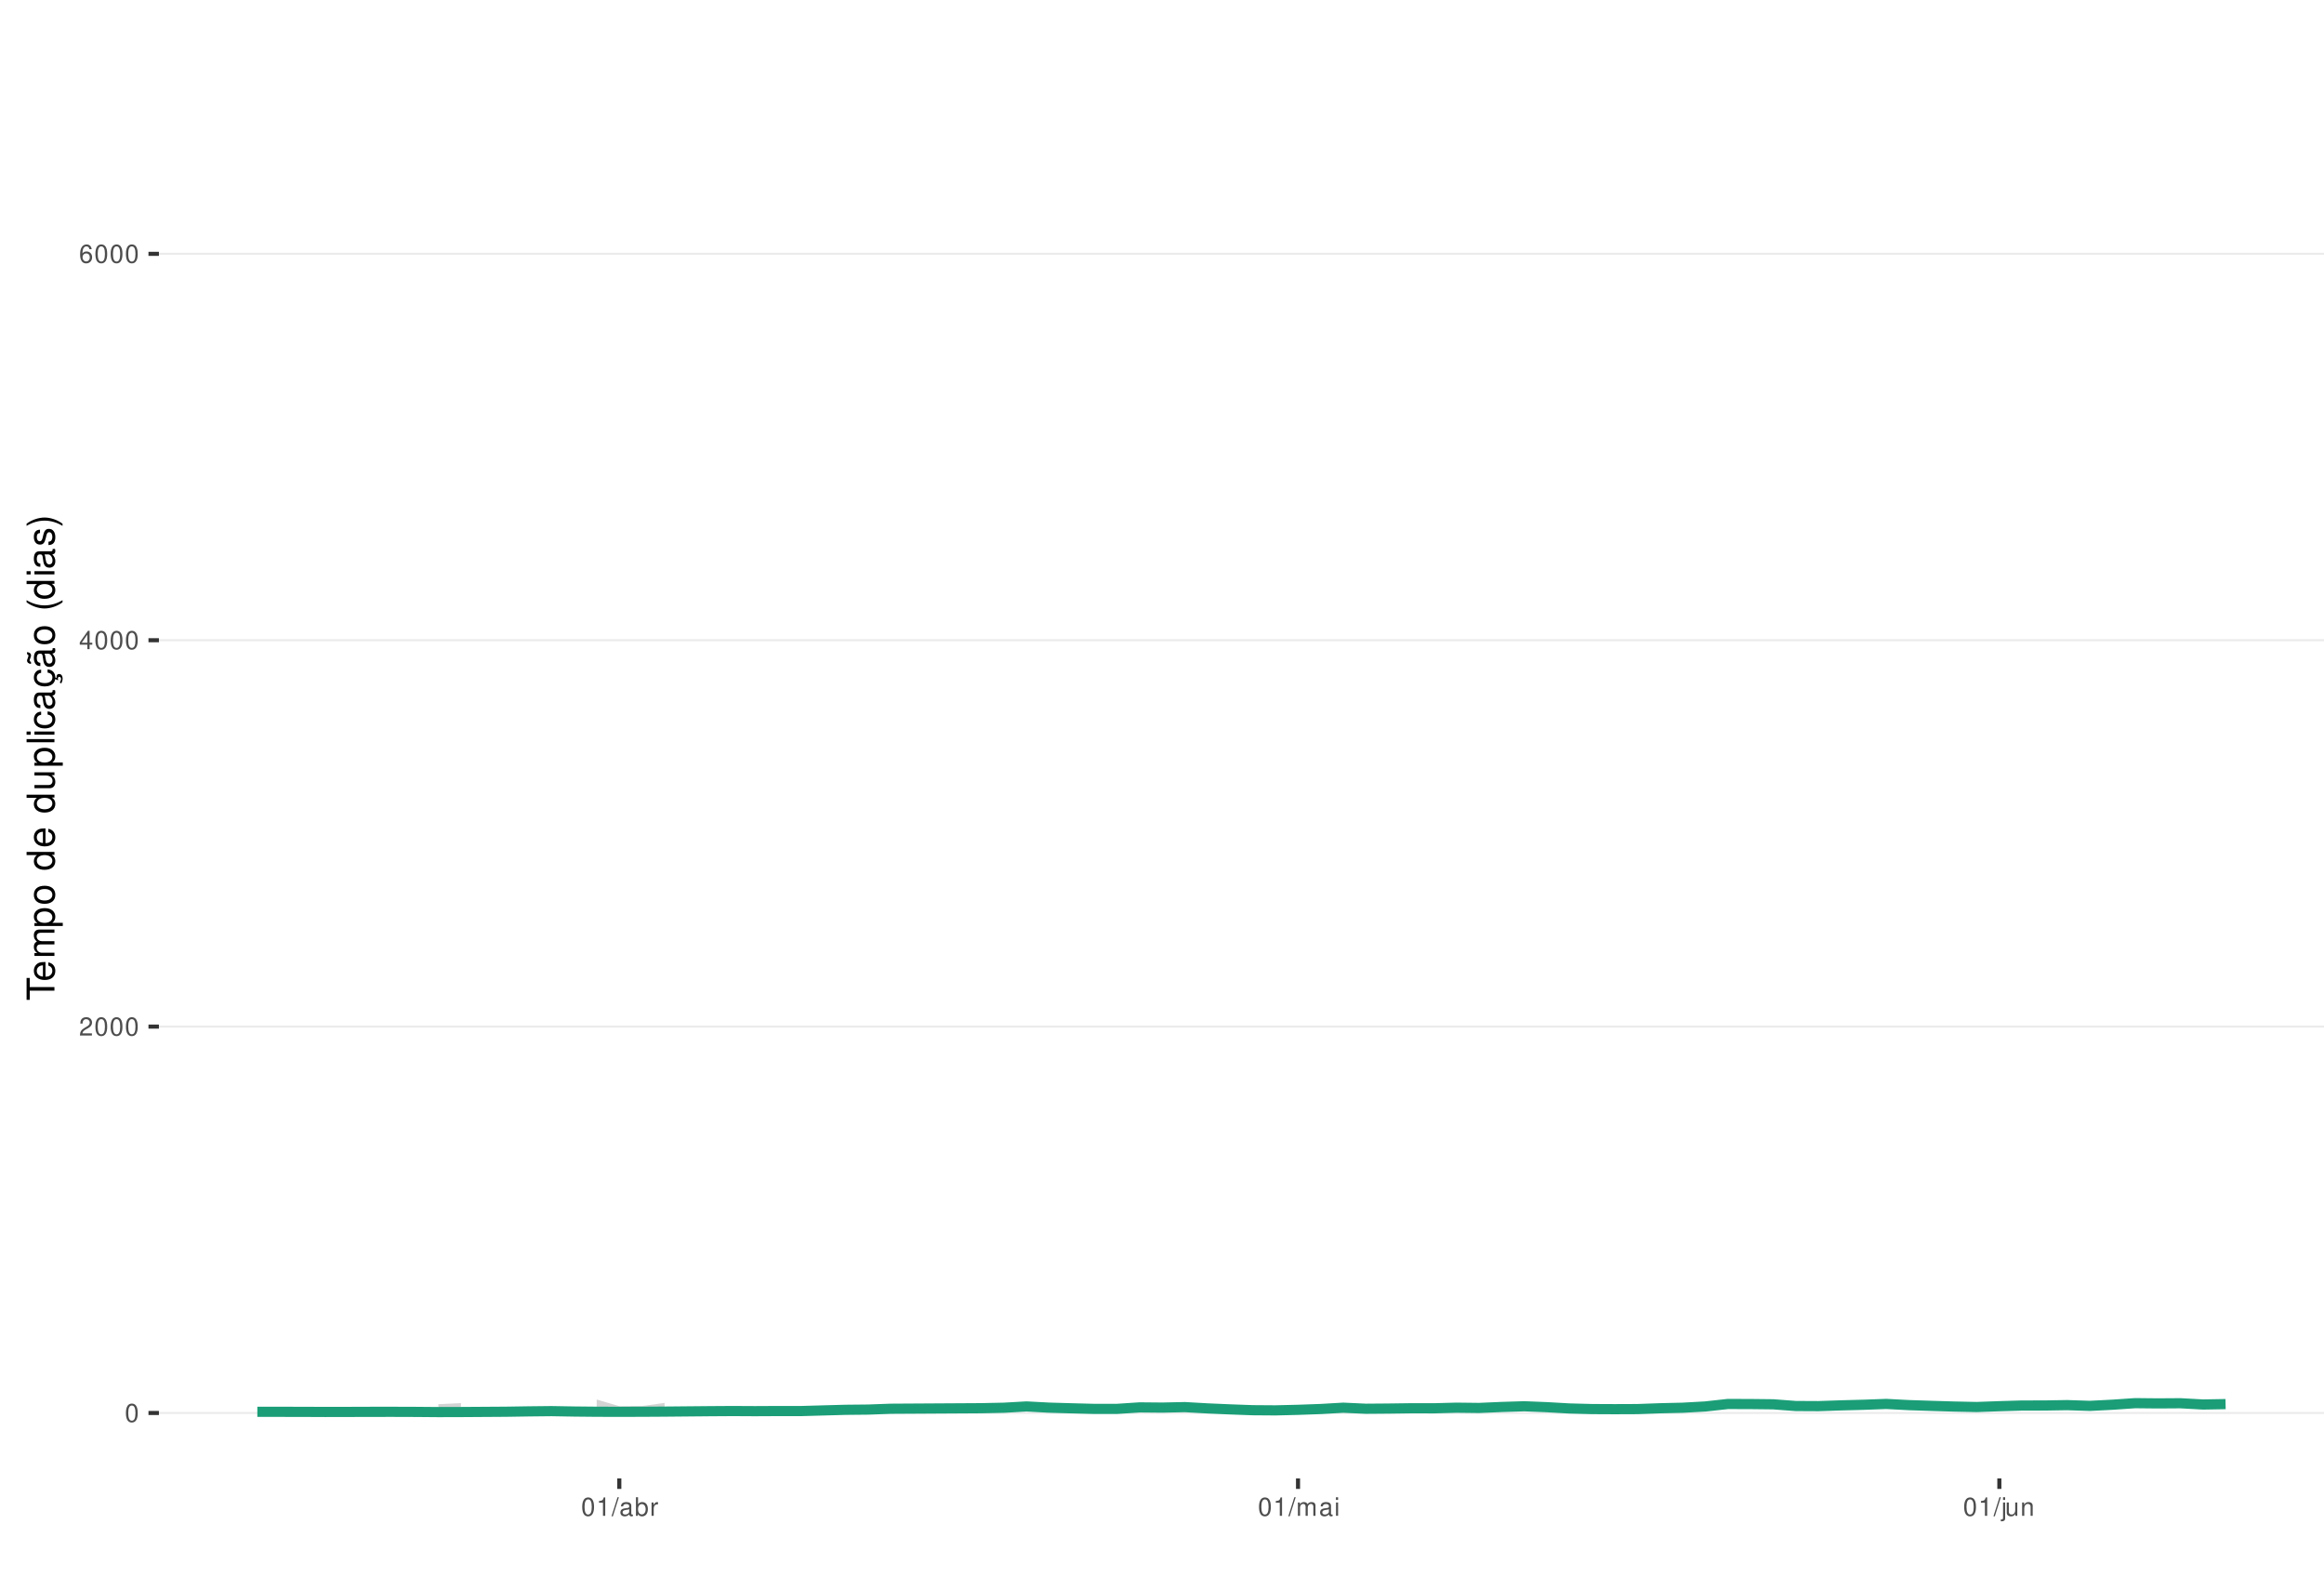
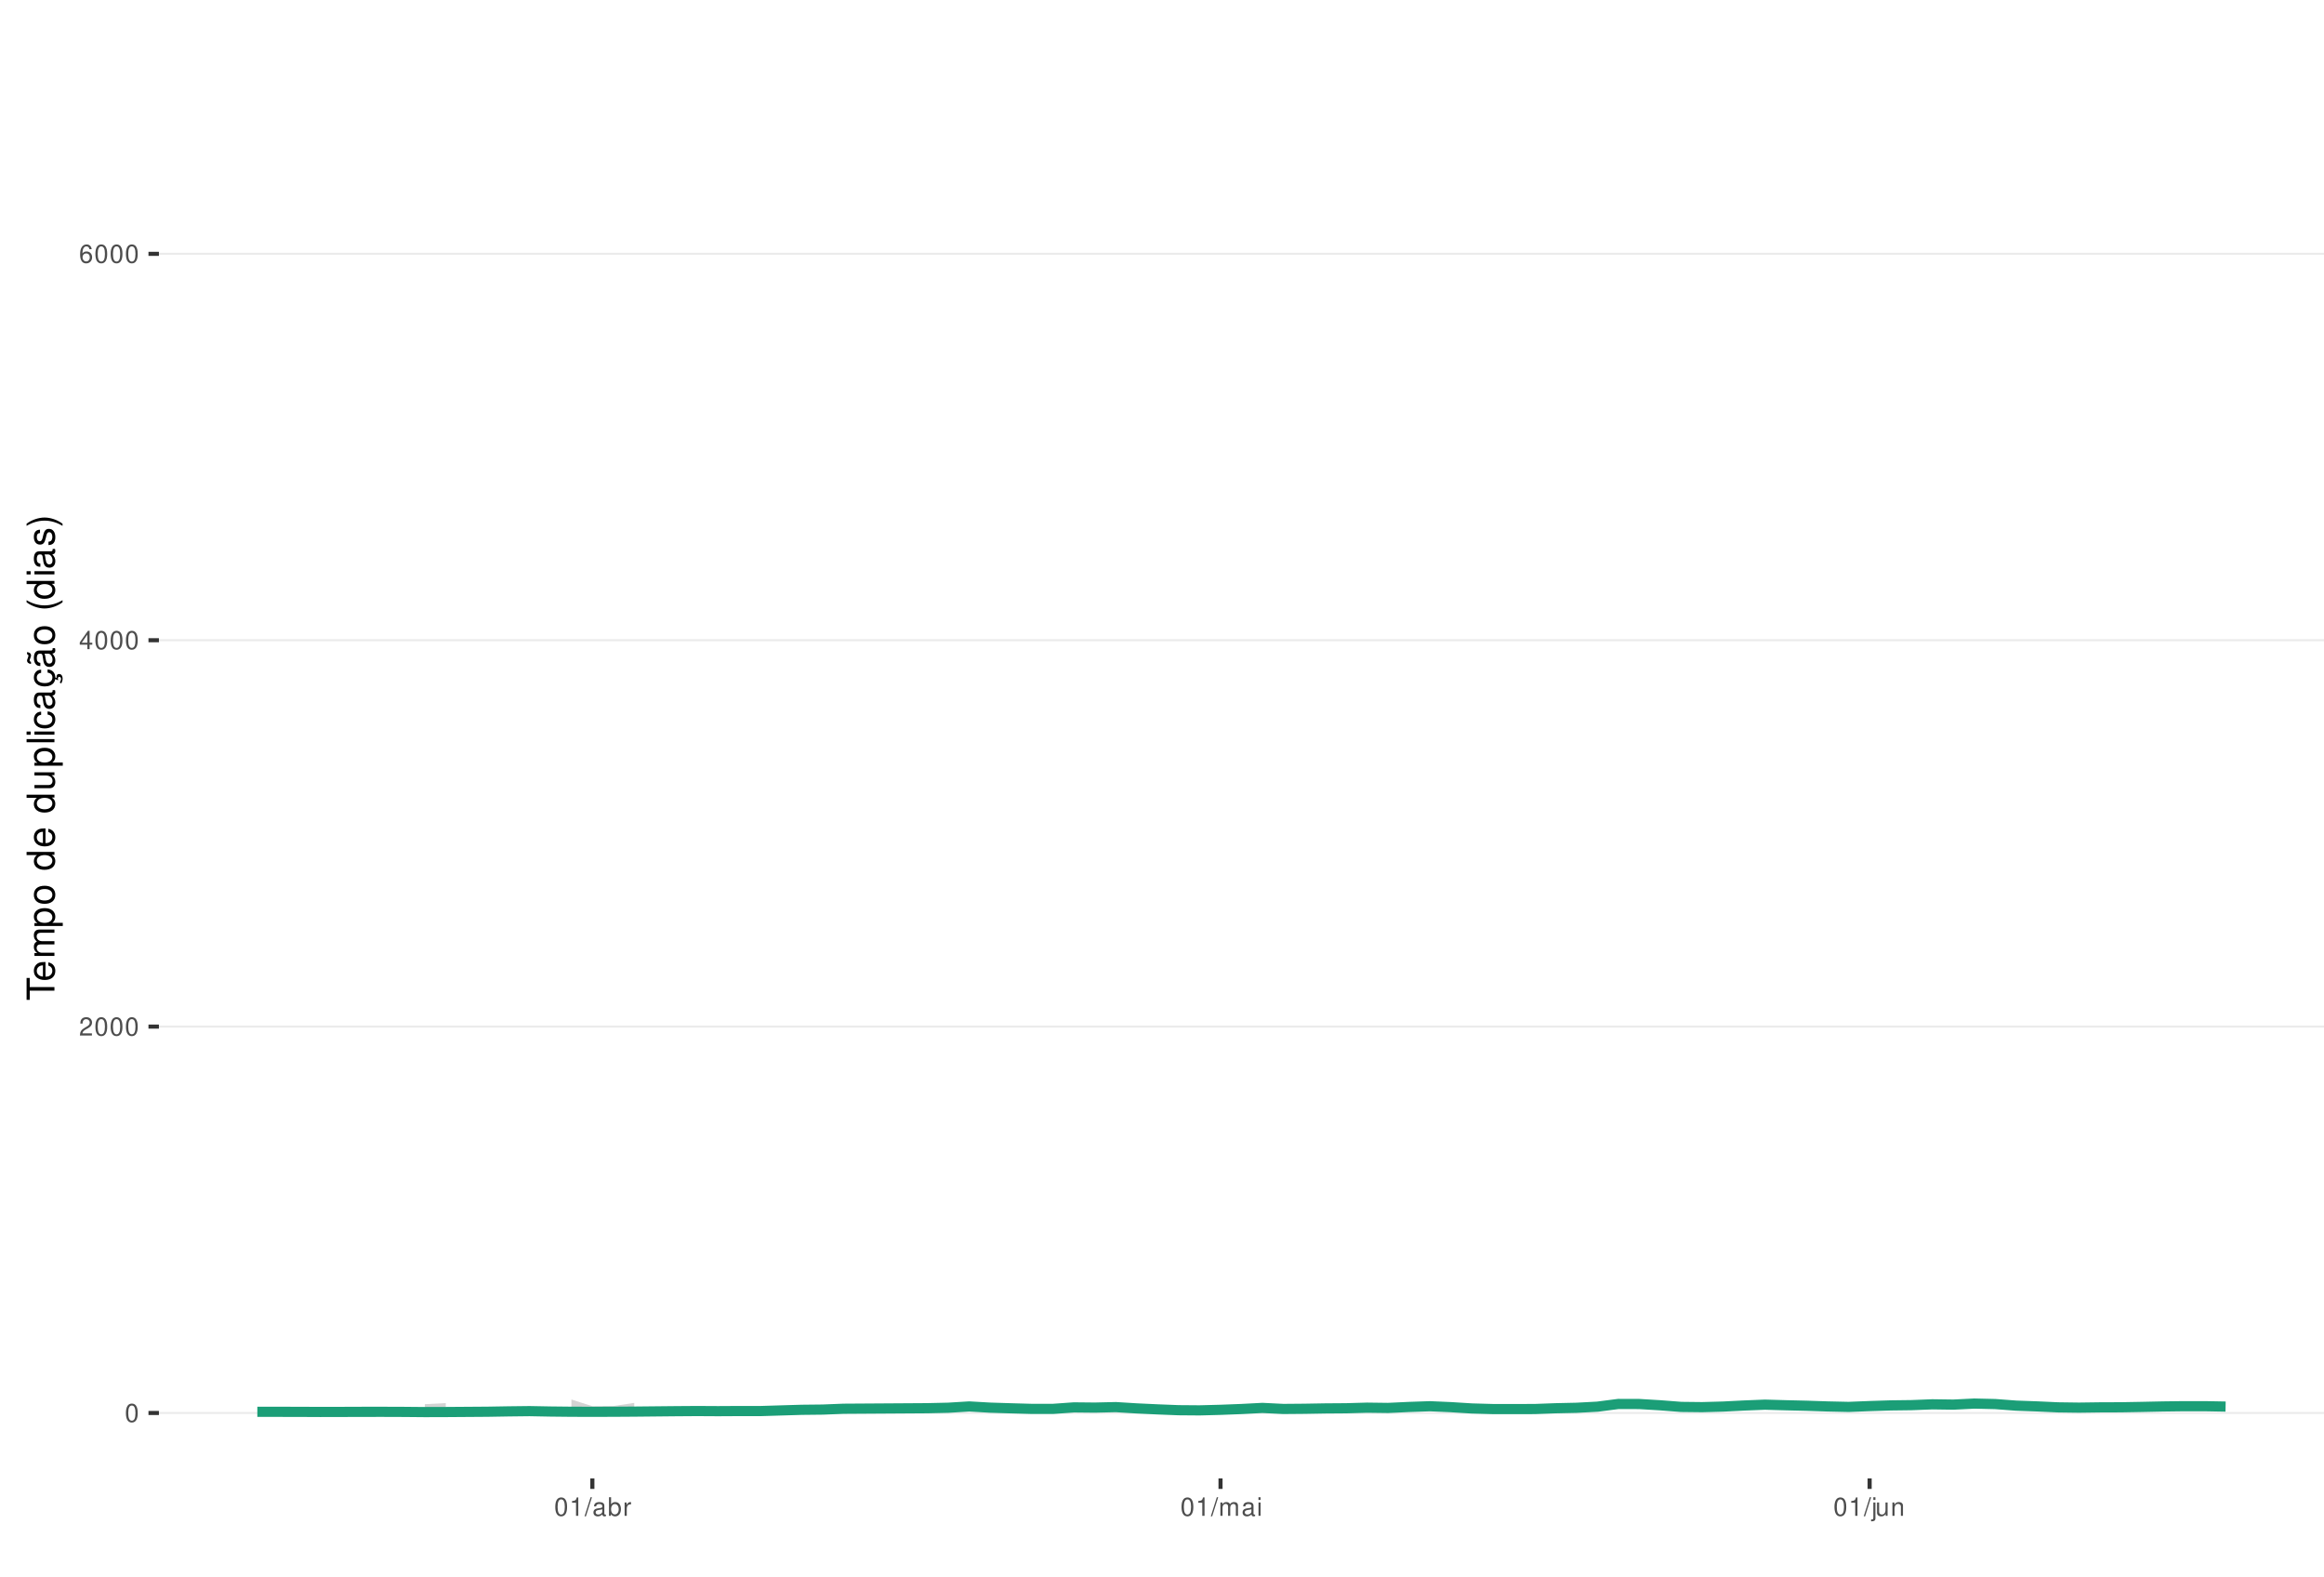
<svg xmlns="http://www.w3.org/2000/svg" xmlns:xlink="http://www.w3.org/1999/xlink" width="609pt" height="413pt" viewBox="0 0 609 413" version="1.1">
  <defs>
    <g>
      <symbol overflow="visible" id="glyph0-0">
        <path style="stroke:none;" d="" />
      </symbol>
      <symbol overflow="visible" id="glyph0-1">
        <path style="stroke:none;" d="M 1.828 -4.812 C 1.391 -4.812 0.984 -4.609 0.75 -4.281 C 0.438 -3.859 0.281 -3.219 0.281 -2.328 C 0.281 -0.703 0.812 0.156 1.828 0.156 C 2.828 0.156 3.375 -0.703 3.375 -2.297 C 3.375 -3.219 3.234 -3.844 2.922 -4.281 C 2.672 -4.625 2.281 -4.812 1.828 -4.812 Z M 1.828 -4.297 C 2.469 -4.297 2.781 -3.641 2.781 -2.344 C 2.781 -0.969 2.469 -0.328 1.812 -0.328 C 1.203 -0.328 0.891 -1 0.891 -2.328 C 0.891 -3.641 1.203 -4.297 1.828 -4.297 Z M 1.828 -4.297 " />
      </symbol>
      <symbol overflow="visible" id="glyph0-2">
        <path style="stroke:none;" d="M 3.375 -0.578 L 0.891 -0.578 C 0.938 -0.984 1.156 -1.234 1.734 -1.578 L 2.406 -1.953 C 3.062 -2.328 3.406 -2.812 3.406 -3.406 C 3.406 -3.812 3.234 -4.188 2.969 -4.438 C 2.688 -4.688 2.344 -4.812 1.891 -4.812 C 1.297 -4.812 0.844 -4.594 0.578 -4.188 C 0.422 -3.938 0.344 -3.641 0.328 -3.141 L 0.922 -3.141 C 0.938 -3.469 0.984 -3.672 1.062 -3.828 C 1.219 -4.125 1.516 -4.297 1.875 -4.297 C 2.406 -4.297 2.797 -3.906 2.797 -3.391 C 2.797 -3.016 2.578 -2.672 2.156 -2.438 L 1.547 -2.078 C 0.562 -1.516 0.281 -1.062 0.219 0 L 3.375 0 Z M 3.375 -0.578 " />
      </symbol>
      <symbol overflow="visible" id="glyph0-3">
        <path style="stroke:none;" d="M 2.172 -1.172 L 2.172 0 L 2.766 0 L 2.766 -1.172 L 3.469 -1.172 L 3.469 -1.688 L 2.766 -1.688 L 2.766 -4.812 L 2.328 -4.812 L 0.188 -1.781 L 0.188 -1.172 Z M 2.172 -1.688 L 0.703 -1.688 L 2.172 -3.812 Z M 2.172 -1.688 " />
      </symbol>
      <symbol overflow="visible" id="glyph0-4">
        <path style="stroke:none;" d="M 3.312 -3.562 C 3.203 -4.344 2.703 -4.812 1.984 -4.812 C 1.453 -4.812 0.984 -4.562 0.719 -4.125 C 0.406 -3.656 0.281 -3.062 0.281 -2.203 C 0.281 -1.391 0.406 -0.875 0.688 -0.453 C 0.938 -0.047 1.344 0.156 1.875 0.156 C 2.766 0.156 3.422 -0.516 3.422 -1.453 C 3.422 -2.344 2.812 -2.969 1.969 -2.969 C 1.5 -2.969 1.141 -2.797 0.891 -2.438 C 0.891 -3.641 1.266 -4.297 1.938 -4.297 C 2.344 -4.297 2.641 -4.031 2.734 -3.562 Z M 1.891 -2.453 C 2.469 -2.453 2.812 -2.047 2.812 -1.406 C 2.812 -0.812 2.422 -0.359 1.875 -0.359 C 1.328 -0.359 0.922 -0.828 0.922 -1.438 C 0.922 -2.031 1.312 -2.453 1.891 -2.453 Z M 1.891 -2.453 " />
      </symbol>
      <symbol overflow="visible" id="glyph0-5">
        <path style="stroke:none;" d="M 1.719 -3.422 L 1.719 0 L 2.312 0 L 2.312 -4.812 L 1.922 -4.812 C 1.719 -4.078 1.578 -3.969 0.672 -3.859 L 0.672 -3.422 Z M 1.719 -3.422 " />
      </symbol>
      <symbol overflow="visible" id="glyph0-6">
        <path style="stroke:none;" d="M 1.531 -4.859 L -0.047 0.141 L 0.312 0.141 L 1.891 -4.859 Z M 1.531 -4.859 " />
      </symbol>
      <symbol overflow="visible" id="glyph0-7">
        <path style="stroke:none;" d="M 3.562 -0.328 C 3.5 -0.312 3.469 -0.312 3.438 -0.312 C 3.25 -0.312 3.141 -0.406 3.141 -0.578 L 3.141 -2.641 C 3.141 -3.25 2.688 -3.594 1.828 -3.594 C 1.312 -3.594 0.906 -3.438 0.672 -3.188 C 0.516 -3 0.453 -2.797 0.438 -2.453 L 0.984 -2.453 C 1.031 -2.875 1.297 -3.078 1.812 -3.078 C 2.312 -3.078 2.594 -2.891 2.594 -2.562 L 2.594 -2.406 C 2.578 -2.172 2.469 -2.078 2.016 -2.031 C 1.219 -1.922 1.109 -1.891 0.891 -1.812 C 0.484 -1.641 0.281 -1.328 0.281 -0.875 C 0.281 -0.25 0.719 0.156 1.422 0.156 C 1.859 0.156 2.219 0 2.609 -0.359 C 2.656 0 2.828 0.156 3.188 0.156 C 3.297 0.156 3.375 0.141 3.562 0.094 Z M 2.594 -1.094 C 2.594 -0.906 2.531 -0.797 2.375 -0.641 C 2.141 -0.438 1.875 -0.328 1.547 -0.328 C 1.109 -0.328 0.859 -0.547 0.859 -0.891 C 0.859 -1.266 1.094 -1.438 1.703 -1.531 C 2.297 -1.609 2.406 -1.641 2.594 -1.719 Z M 2.594 -1.094 " />
      </symbol>
      <symbol overflow="visible" id="glyph0-8">
        <path style="stroke:none;" d="M 0.359 -4.859 L 0.359 0 L 0.859 0 L 0.859 -0.453 C 1.125 -0.047 1.484 0.156 1.969 0.156 C 2.875 0.156 3.484 -0.594 3.484 -1.75 C 3.484 -2.891 2.922 -3.594 1.984 -3.594 C 1.516 -3.594 1.172 -3.406 0.906 -3.016 L 0.906 -4.859 Z M 1.891 -3.062 C 2.5 -3.062 2.906 -2.531 2.906 -1.703 C 2.906 -0.906 2.484 -0.359 1.891 -0.359 C 1.297 -0.359 0.906 -0.906 0.906 -1.719 C 0.906 -2.531 1.297 -3.062 1.891 -3.062 Z M 1.891 -3.062 " />
      </symbol>
      <symbol overflow="visible" id="glyph0-9">
        <path style="stroke:none;" d="M 0.453 -3.484 L 0.453 0 L 1.016 0 L 1.016 -1.812 C 1.031 -2.656 1.375 -3.016 2.141 -3 L 2.141 -3.562 C 2.047 -3.578 1.984 -3.594 1.922 -3.594 C 1.562 -3.594 1.297 -3.375 0.969 -2.859 L 0.969 -3.484 Z M 0.453 -3.484 " />
      </symbol>
      <symbol overflow="visible" id="glyph0-10">
        <path style="stroke:none;" d="M 0.469 -3.484 L 0.469 0 L 1.031 0 L 1.031 -2.188 C 1.031 -2.703 1.391 -3.109 1.844 -3.109 C 2.25 -3.109 2.484 -2.844 2.484 -2.406 L 2.484 0 L 3.047 0 L 3.047 -2.188 C 3.047 -2.703 3.422 -3.109 3.875 -3.109 C 4.266 -3.109 4.516 -2.844 4.516 -2.406 L 4.516 0 L 5.078 0 L 5.078 -2.609 C 5.078 -3.234 4.719 -3.594 4.062 -3.594 C 3.594 -3.594 3.312 -3.453 2.984 -3.062 C 2.781 -3.422 2.5 -3.594 2.047 -3.594 C 1.578 -3.594 1.266 -3.422 0.984 -3 L 0.984 -3.484 Z M 0.469 -3.484 " />
      </symbol>
      <symbol overflow="visible" id="glyph0-11">
        <path style="stroke:none;" d="M 1 -3.484 L 0.453 -3.484 L 0.453 0 L 1 0 Z M 1 -4.859 L 0.438 -4.859 L 0.438 -4.156 L 1 -4.156 Z M 1 -4.859 " />
      </symbol>
      <symbol overflow="visible" id="glyph0-12">
        <path style="stroke:none;" d="M 0.469 -3.484 L 0.469 0.5 C 0.469 0.859 0.359 0.969 0.016 0.969 C -0.031 0.969 -0.047 0.969 -0.125 0.953 L -0.125 1.438 C -0.047 1.438 -0.016 1.453 0.062 1.453 C 0.688 1.453 1.016 1.203 1.016 0.719 L 1.016 -3.484 Z M 1.016 -4.859 L 0.469 -4.859 L 0.469 -4.156 L 1.016 -4.156 Z M 1.016 -4.859 " />
      </symbol>
      <symbol overflow="visible" id="glyph0-13">
        <path style="stroke:none;" d="M 3.203 0 L 3.203 -3.484 L 2.656 -3.484 L 2.656 -1.516 C 2.656 -0.797 2.281 -0.328 1.703 -0.328 C 1.266 -0.328 0.984 -0.594 0.984 -1.016 L 0.984 -3.484 L 0.438 -3.484 L 0.438 -0.797 C 0.438 -0.219 0.859 0.156 1.547 0.156 C 2.062 0.156 2.391 -0.031 2.703 -0.484 L 2.703 0 Z M 3.203 0 " />
      </symbol>
      <symbol overflow="visible" id="glyph0-14">
        <path style="stroke:none;" d="M 0.469 -3.484 L 0.469 0 L 1.031 0 L 1.031 -1.922 C 1.031 -2.641 1.391 -3.109 1.969 -3.109 C 2.406 -3.109 2.688 -2.828 2.688 -2.422 L 2.688 0 L 3.234 0 L 3.234 -2.641 C 3.234 -3.219 2.812 -3.594 2.141 -3.594 C 1.625 -3.594 1.281 -3.391 0.984 -2.906 L 0.984 -3.484 Z M 0.469 -3.484 " />
      </symbol>
      <symbol overflow="visible" id="glyph1-0">
        <path style="stroke:none;" d="" />
      </symbol>
      <symbol overflow="visible" id="glyph1-1">
        <path style="stroke:none;" d="M -6.469 -3.547 L -6.469 -5.938 L -7.297 -5.938 L -7.297 -0.203 L -6.469 -0.203 L -6.469 -2.609 L 0 -2.609 L 0 -3.547 Z M -6.469 -3.547 " />
      </symbol>
      <symbol overflow="visible" id="glyph1-2">
        <path style="stroke:none;" d="M -2.344 -5.125 C -3.141 -5.125 -3.625 -5.062 -4.016 -4.922 C -4.875 -4.578 -5.391 -3.781 -5.391 -2.797 C -5.391 -1.344 -4.281 -0.406 -2.547 -0.406 C -0.812 -0.406 0.234 -1.297 0.234 -2.781 C 0.234 -3.984 -0.453 -4.812 -1.594 -5.016 L -1.594 -4.188 C -0.906 -3.953 -0.547 -3.484 -0.547 -2.812 C -0.547 -2.281 -0.781 -1.828 -1.219 -1.547 C -1.516 -1.344 -1.812 -1.281 -2.344 -1.266 Z M -3.016 -1.297 C -3.984 -1.359 -4.625 -1.953 -4.625 -2.797 C -4.625 -3.641 -3.953 -4.234 -3.016 -4.234 Z M -3.016 -1.297 " />
      </symbol>
      <symbol overflow="visible" id="glyph1-3">
        <path style="stroke:none;" d="M -5.234 -0.703 L 0 -0.703 L 0 -1.547 L -3.297 -1.547 C -4.047 -1.547 -4.656 -2.094 -4.656 -2.766 C -4.656 -3.391 -4.281 -3.734 -3.609 -3.734 L 0 -3.734 L 0 -4.578 L -3.297 -4.578 C -4.047 -4.578 -4.656 -5.125 -4.656 -5.812 C -4.656 -6.422 -4.266 -6.781 -3.609 -6.781 L 0 -6.781 L 0 -7.625 L -3.938 -7.625 C -4.875 -7.625 -5.391 -7.078 -5.391 -6.094 C -5.391 -5.406 -5.188 -4.984 -4.594 -4.484 C -5.156 -4.188 -5.391 -3.766 -5.391 -3.078 C -5.391 -2.375 -5.125 -1.906 -4.5 -1.469 L -5.234 -1.469 Z M -5.234 -0.703 " />
      </symbol>
      <symbol overflow="visible" id="glyph1-4">
        <path style="stroke:none;" d="M 2.188 -0.547 L 2.188 -1.375 L -0.547 -1.375 C -0.016 -1.812 0.234 -2.312 0.234 -2.984 C 0.234 -4.344 -0.859 -5.234 -2.531 -5.234 C -4.297 -5.234 -5.391 -4.375 -5.391 -2.984 C -5.391 -2.266 -5.062 -1.703 -4.453 -1.312 L -5.234 -1.312 L -5.234 -0.547 Z M -4.609 -2.844 C -4.609 -3.766 -3.797 -4.359 -2.547 -4.359 C -1.359 -4.359 -0.547 -3.75 -0.547 -2.844 C -0.547 -1.953 -1.344 -1.375 -2.578 -1.375 C -3.812 -1.375 -4.609 -1.953 -4.609 -2.844 Z M -4.609 -2.844 " />
      </symbol>
      <symbol overflow="visible" id="glyph1-5">
        <path style="stroke:none;" d="M -5.391 -2.719 C -5.391 -1.234 -4.344 -0.359 -2.578 -0.359 C -0.812 -0.359 0.234 -1.234 0.234 -2.734 C 0.234 -4.203 -0.812 -5.094 -2.547 -5.094 C -4.359 -5.094 -5.391 -4.234 -5.391 -2.719 Z M -4.625 -2.734 C -4.625 -3.672 -3.844 -4.234 -2.547 -4.234 C -1.312 -4.234 -0.547 -3.656 -0.547 -2.734 C -0.547 -1.797 -1.312 -1.234 -2.578 -1.234 C -3.844 -1.234 -4.625 -1.797 -4.625 -2.734 Z M -4.625 -2.734 " />
      </symbol>
      <symbol overflow="visible" id="glyph1-6">
        <path style="stroke:none;" d="" />
      </symbol>
      <symbol overflow="visible" id="glyph1-7">
        <path style="stroke:none;" d="M -7.297 -4.953 L -7.297 -4.125 L -4.578 -4.125 C -5.109 -3.766 -5.391 -3.203 -5.391 -2.516 C -5.391 -1.156 -4.297 -0.266 -2.625 -0.266 C -0.859 -0.266 0.234 -1.125 0.234 -2.547 C 0.234 -3.266 -0.047 -3.766 -0.688 -4.203 L 0 -4.203 L 0 -4.953 Z M -4.609 -2.656 C -4.609 -3.547 -3.812 -4.125 -2.562 -4.125 C -1.344 -4.125 -0.547 -3.547 -0.547 -2.656 C -0.547 -1.734 -1.359 -1.125 -2.578 -1.125 C -3.797 -1.125 -4.609 -1.734 -4.609 -2.656 Z M -4.609 -2.656 " />
      </symbol>
      <symbol overflow="visible" id="glyph1-8">
        <path style="stroke:none;" d="M 0 -4.812 L -5.234 -4.812 L -5.234 -3.984 L -2.266 -3.984 C -1.203 -3.984 -0.5 -3.438 -0.5 -2.562 C -0.5 -1.906 -0.906 -1.484 -1.531 -1.484 L -5.234 -1.484 L -5.234 -0.656 L -1.203 -0.656 C -0.328 -0.656 0.234 -1.297 0.234 -2.312 C 0.234 -3.094 -0.047 -3.578 -0.734 -4.062 L 0 -4.062 Z M 0 -4.812 " />
      </symbol>
      <symbol overflow="visible" id="glyph1-9">
        <path style="stroke:none;" d="M -7.297 -1.516 L -7.297 -0.688 L 0 -0.688 L 0 -1.516 Z M -7.297 -1.516 " />
      </symbol>
      <symbol overflow="visible" id="glyph1-10">
        <path style="stroke:none;" d="M -5.234 -1.5 L -5.234 -0.672 L 0 -0.672 L 0 -1.5 Z M -7.297 -1.5 L -7.297 -0.656 L -6.234 -0.656 L -6.234 -1.5 Z M -7.297 -1.5 " />
      </symbol>
      <symbol overflow="visible" id="glyph1-11">
        <path style="stroke:none;" d="M -3.484 -4.703 C -3.984 -4.672 -4.312 -4.562 -4.609 -4.359 C -5.094 -4 -5.391 -3.375 -5.391 -2.641 C -5.391 -1.219 -4.266 -0.312 -2.531 -0.312 C -0.844 -0.312 0.234 -1.203 0.234 -2.625 C 0.234 -3.875 -0.516 -4.672 -1.797 -4.766 L -1.797 -3.938 C -0.953 -3.797 -0.547 -3.359 -0.547 -2.656 C -0.547 -1.734 -1.297 -1.188 -2.531 -1.188 C -3.844 -1.188 -4.625 -1.719 -4.625 -2.625 C -4.625 -3.328 -4.203 -3.766 -3.484 -3.875 Z M -3.484 -4.703 " />
      </symbol>
      <symbol overflow="visible" id="glyph1-12">
        <path style="stroke:none;" d="M -0.484 -5.344 C -0.469 -5.266 -0.469 -5.219 -0.469 -5.172 C -0.469 -4.875 -0.625 -4.719 -0.875 -4.719 L -3.953 -4.719 C -4.891 -4.719 -5.391 -4.047 -5.391 -2.75 C -5.391 -1.984 -5.172 -1.375 -4.781 -1.016 C -4.516 -0.766 -4.203 -0.672 -3.688 -0.656 L -3.688 -1.484 C -4.328 -1.562 -4.625 -1.938 -4.625 -2.719 C -4.625 -3.484 -4.344 -3.891 -3.844 -3.891 L -3.625 -3.891 C -3.266 -3.875 -3.125 -3.703 -3.047 -3.016 C -2.891 -1.844 -2.844 -1.656 -2.719 -1.344 C -2.453 -0.734 -2 -0.422 -1.312 -0.422 C -0.375 -0.422 0.234 -1.078 0.234 -2.141 C 0.234 -2.797 0 -3.328 -0.547 -3.922 C 0 -3.984 0.234 -4.234 0.234 -4.781 C 0.234 -4.953 0.203 -5.062 0.141 -5.344 Z M -1.656 -3.891 C -1.375 -3.891 -1.203 -3.812 -0.969 -3.562 C -0.656 -3.219 -0.5 -2.812 -0.5 -2.312 C -0.5 -1.672 -0.812 -1.297 -1.344 -1.297 C -1.891 -1.297 -2.172 -1.656 -2.297 -2.547 C -2.422 -3.438 -2.453 -3.609 -2.594 -3.891 Z M -1.656 -3.891 " />
      </symbol>
      <symbol overflow="visible" id="glyph1-13">
        <path style="stroke:none;" d="M 0.234 -2.641 C 0.234 -3.875 -0.547 -4.703 -1.797 -4.766 L -1.797 -3.938 C -0.953 -3.797 -0.531 -3.359 -0.531 -2.656 C -0.531 -1.734 -1.281 -1.188 -2.516 -1.188 C -3.844 -1.188 -4.625 -1.719 -4.625 -2.625 C -4.625 -3.328 -4.203 -3.766 -3.484 -3.875 L -3.484 -4.703 C -3.984 -4.672 -4.312 -4.562 -4.609 -4.359 C -5.094 -4 -5.391 -3.375 -5.391 -2.641 C -5.391 -1.219 -4.266 -0.312 -2.531 -0.312 C -1.469 -0.312 -0.625 -0.672 -0.156 -1.312 C 0.047 -1.594 0.125 -1.812 0.203 -2.25 L 0.922 -1.938 L 0.984 -2.062 C 0.938 -2.188 0.906 -2.25 0.906 -2.375 C 0.906 -2.656 1.047 -2.828 1.281 -2.828 C 1.547 -2.828 1.734 -2.594 1.734 -2.297 C 1.734 -2.031 1.672 -1.844 1.438 -1.406 L 1.406 -1.312 L 1.812 -1.094 C 2.078 -1.75 2.141 -1.953 2.141 -2.344 C 2.141 -3.109 1.781 -3.578 1.203 -3.578 C 0.781 -3.578 0.547 -3.297 0.547 -2.797 C 0.547 -2.703 0.547 -2.641 0.562 -2.516 Z M 0.234 -2.641 " />
      </symbol>
      <symbol overflow="visible" id="glyph1-14">
        <path style="stroke:none;" d="M -0.484 -5.344 C -0.469 -5.266 -0.469 -5.219 -0.469 -5.172 C -0.469 -4.875 -0.625 -4.719 -0.875 -4.719 L -3.953 -4.719 C -4.891 -4.719 -5.391 -4.047 -5.391 -2.75 C -5.391 -1.984 -5.172 -1.375 -4.781 -1.016 C -4.516 -0.766 -4.203 -0.672 -3.688 -0.656 L -3.688 -1.484 C -4.328 -1.562 -4.625 -1.938 -4.625 -2.719 C -4.625 -3.484 -4.344 -3.891 -3.844 -3.891 L -3.625 -3.891 C -3.266 -3.875 -3.125 -3.703 -3.047 -3.016 C -2.891 -1.844 -2.844 -1.656 -2.719 -1.344 C -2.453 -0.734 -2 -0.422 -1.312 -0.422 C -0.375 -0.422 0.234 -1.078 0.234 -2.141 C 0.234 -2.797 0 -3.328 -0.547 -3.922 C 0 -3.984 0.234 -4.234 0.234 -4.781 C 0.234 -4.953 0.203 -5.062 0.141 -5.344 Z M -1.656 -3.891 C -1.375 -3.891 -1.203 -3.812 -0.969 -3.562 C -0.656 -3.219 -0.5 -2.812 -0.5 -2.312 C -0.5 -1.672 -0.812 -1.297 -1.344 -1.297 C -1.891 -1.297 -2.172 -1.656 -2.297 -2.547 C -2.422 -3.438 -2.453 -3.609 -2.594 -3.891 Z M -7.172 -3.75 C -6.922 -3.672 -6.812 -3.547 -6.812 -3.375 C -6.812 -3.25 -6.875 -2.984 -6.984 -2.734 C -7.156 -2.312 -7.172 -2.25 -7.172 -2.047 C -7.172 -1.594 -6.797 -1.297 -6.141 -1.188 L -6.141 -1.766 C -6.375 -1.812 -6.5 -1.938 -6.5 -2.094 C -6.5 -2.203 -6.469 -2.344 -6.375 -2.578 C -6.156 -3.156 -6.125 -3.234 -6.125 -3.438 C -6.125 -3.922 -6.484 -4.219 -7.172 -4.312 Z M -7.172 -3.75 " />
      </symbol>
      <symbol overflow="visible" id="glyph1-15">
        <path style="stroke:none;" d="M -7.297 -2.359 C -5.984 -1.359 -4.156 -0.734 -2.594 -0.734 C -1.016 -0.734 0.812 -1.359 2.125 -2.359 L 2.125 -2.906 C 0.688 -2.031 -0.984 -1.547 -2.594 -1.547 C -4.188 -1.547 -5.875 -2.031 -7.297 -2.906 Z M -7.297 -2.359 " />
      </symbol>
      <symbol overflow="visible" id="glyph1-16">
        <path style="stroke:none;" d="M -3.781 -4.375 C -4.812 -4.375 -5.391 -3.688 -5.391 -2.484 C -5.391 -1.266 -4.766 -0.469 -3.797 -0.469 C -2.969 -0.469 -2.578 -0.891 -2.281 -2.125 L -2.094 -2.906 C -1.953 -3.484 -1.734 -3.719 -1.375 -3.719 C -0.875 -3.719 -0.547 -3.234 -0.547 -2.5 C -0.547 -2.047 -0.672 -1.672 -0.891 -1.453 C -1.047 -1.328 -1.188 -1.266 -1.562 -1.219 L -1.562 -0.344 C -0.344 -0.375 0.234 -1.062 0.234 -2.438 C 0.234 -3.75 -0.422 -4.594 -1.438 -4.594 C -2.203 -4.594 -2.641 -4.156 -2.891 -3.109 L -3.078 -2.312 C -3.234 -1.625 -3.453 -1.344 -3.828 -1.344 C -4.312 -1.344 -4.625 -1.766 -4.625 -2.453 C -4.625 -3.125 -4.328 -3.484 -3.781 -3.5 Z M -3.781 -4.375 " />
      </symbol>
      <symbol overflow="visible" id="glyph1-17">
        <path style="stroke:none;" d="M 2.125 -0.938 C 0.812 -1.938 -1.016 -2.562 -2.578 -2.562 C -4.156 -2.562 -5.984 -1.938 -7.297 -0.938 L -7.297 -0.375 C -5.859 -1.266 -4.188 -1.75 -2.578 -1.75 C -0.984 -1.75 0.703 -1.266 2.125 -0.375 Z M 2.125 -0.938 " />
      </symbol>
    </g>
    <clipPath id="clip1">
      <path d="M 41.645 9.961 L 609 9.961 L 609 387.328 L 41.645 387.328 Z M 41.645 9.961 " />
    </clipPath>
    <clipPath id="clip2">
      <path d="M 41.645 369 L 609 369 L 609 371 L 41.645 371 Z M 41.645 369 " />
    </clipPath>
    <clipPath id="clip3">
      <path d="M 41.645 268 L 609 268 L 609 270 L 41.645 270 Z M 41.645 268 " />
    </clipPath>
    <clipPath id="clip4">
      <path d="M 41.645 167 L 609 167 L 609 168 L 41.645 168 Z M 41.645 167 " />
    </clipPath>
    <clipPath id="clip5">
      <path d="M 41.645 66 L 609 66 L 609 67 L 41.645 67 Z M 41.645 66 " />
    </clipPath>
  </defs>
  <g id="surface339">
    <rect x="0" y="0" width="609" height="413" style="fill:rgb(100%,100%,100%);fill-opacity:1;stroke:none;" />
    <rect x="0" y="0" width="609" height="413" style="fill:rgb(100%,100%,100%);fill-opacity:1;stroke:none;" />
    <path style="fill:none;stroke-width:1.067;stroke-linecap:round;stroke-linejoin:round;stroke:rgb(100%,100%,100%);stroke-opacity:1;stroke-miterlimit:10;" d="M 0 413 L 609 413 L 609 0 L 0 0 Z M 0 413 " />
    <g clip-path="url(#clip1)" clip-rule="nonzero">
      <path style=" stroke:none;fill-rule:nonzero;fill:rgb(100%,100%,100%);fill-opacity:1;" d="M 41.645 387.328 L 609 387.328 L 609 9.961 L 41.645 9.961 Z M 41.645 387.328 " />
    </g>
    <g clip-path="url(#clip2)" clip-rule="nonzero">
      <path style="fill:none;stroke-width:0.533;stroke-linecap:butt;stroke-linejoin:round;stroke:rgb(92.157%,92.157%,92.157%);stroke-opacity:1;stroke-miterlimit:10;" d="M 41.645 370.176 L 609 370.176 " />
    </g>
    <g clip-path="url(#clip3)" clip-rule="nonzero">
      <path style="fill:none;stroke-width:0.533;stroke-linecap:butt;stroke-linejoin:round;stroke:rgb(92.157%,92.157%,92.157%);stroke-opacity:1;stroke-miterlimit:10;" d="M 41.645 268.949 L 609 268.949 " />
    </g>
    <g clip-path="url(#clip4)" clip-rule="nonzero">
      <path style="fill:none;stroke-width:0.533;stroke-linecap:butt;stroke-linejoin:round;stroke:rgb(92.157%,92.157%,92.157%);stroke-opacity:1;stroke-miterlimit:10;" d="M 41.645 167.723 L 609 167.723 " />
    </g>
    <g clip-path="url(#clip5)" clip-rule="nonzero">
      <path style="fill:none;stroke-width:0.533;stroke-linecap:butt;stroke-linejoin:round;stroke:rgb(92.157%,92.157%,92.157%);stroke-opacity:1;stroke-miterlimit:10;" d="M 41.645 66.5 L 609 66.5 " />
    </g>
-     <path style=" stroke:none;fill-rule:nonzero;fill:rgb(82.745%,82.745%,82.745%);fill-opacity:1;" d="M 114.863 367.867 L 120.789 367.59 L 120.789 370.043 L 114.863 370.055 Z M 114.863 367.867 " />
-     <path style=" stroke:none;fill-rule:nonzero;fill:rgb(82.745%,82.745%,82.745%);fill-opacity:1;" d="M 156.359 366.648 L 162.289 368.402 L 168.219 368.355 L 174.145 367.539 L 174.145 369.984 L 168.219 369.996 L 162.289 370.008 L 156.359 370.008 Z M 156.359 366.648 " />
-     <path style="fill:none;stroke-width:2.667;stroke-linecap:butt;stroke-linejoin:round;stroke:rgb(10.588%,61.961%,46.667%);stroke-opacity:1;stroke-miterlimit:10;" d="M 67.434 369.863 L 79.289 369.879 L 85.219 369.906 L 91.148 369.895 L 97.078 369.875 L 103.004 369.871 L 108.934 369.891 L 114.863 369.941 L 120.789 369.926 L 132.648 369.848 L 138.574 369.754 L 144.504 369.691 L 150.434 369.793 L 156.359 369.852 L 162.289 369.867 L 168.219 369.852 L 174.145 369.816 L 186.004 369.707 L 191.934 369.668 L 197.859 369.699 L 203.789 369.668 L 209.719 369.676 L 215.645 369.508 L 221.574 369.344 L 227.504 369.285 L 233.43 369.066 L 245.289 368.996 L 251.215 368.961 L 257.145 368.926 L 263.074 368.801 L 269.004 368.465 L 274.93 368.781 L 280.859 368.953 L 286.789 369.105 L 292.715 369.102 L 298.645 368.711 L 304.574 368.766 L 310.5 368.637 L 316.43 368.977 L 322.359 369.234 L 328.285 369.449 L 334.215 369.492 L 340.145 369.348 L 346.07 369.137 L 352 368.793 L 357.93 369.066 L 363.859 369.02 L 369.785 368.941 L 375.715 368.949 L 381.645 368.789 L 387.57 368.859 L 393.5 368.602 L 399.43 368.418 L 405.355 368.656 L 411.285 368.996 L 417.215 369.152 L 423.141 369.18 L 429.07 369.156 L 435 368.941 L 440.93 368.801 L 446.855 368.473 L 452.785 367.82 L 458.715 367.836 L 464.641 367.902 L 470.57 368.352 L 476.5 368.383 L 482.426 368.18 L 488.355 368.023 L 494.285 367.805 L 500.211 368.117 L 506.141 368.312 L 512.07 368.492 L 517.996 368.613 L 523.926 368.398 L 529.855 368.223 L 535.785 368.215 L 541.711 368.117 L 547.641 368.316 L 553.57 368.012 L 559.496 367.605 L 565.426 367.664 L 571.355 367.625 L 577.281 367.953 L 583.211 367.848 " />
+     <path style=" stroke:none;fill-rule:nonzero;fill:rgb(82.745%,82.745%,82.745%);fill-opacity:1;" d="M 111.328 367.867 L 116.816 367.59 L 116.816 370.043 L 111.328 370.055 Z M 111.328 367.867 " />
+     <path style=" stroke:none;fill-rule:nonzero;fill:rgb(82.745%,82.745%,82.745%);fill-opacity:1;" d="M 149.738 366.648 L 155.227 368.402 L 160.711 368.355 L 166.199 367.539 L 166.199 369.984 L 160.711 369.996 L 155.227 370.008 L 149.738 370.008 Z M 149.738 366.648 " />
+     <path style="fill:none;stroke-width:2.667;stroke-linecap:butt;stroke-linejoin:round;stroke:rgb(10.588%,61.961%,46.667%);stroke-opacity:1;stroke-miterlimit:10;" d="M 67.434 369.863 L 78.406 369.879 L 83.895 369.906 L 89.383 369.895 L 94.867 369.875 L 100.355 369.871 L 105.844 369.891 L 111.328 369.941 L 116.816 369.926 L 127.789 369.848 L 133.277 369.754 L 138.766 369.691 L 144.25 369.793 L 149.738 369.852 L 155.227 369.867 L 160.711 369.852 L 166.199 369.816 L 177.172 369.707 L 182.66 369.668 L 188.148 369.699 L 193.633 369.668 L 199.121 369.676 L 204.609 369.508 L 210.098 369.344 L 215.582 369.285 L 221.07 369.066 L 226.559 369.031 L 232.043 368.996 L 243.02 368.926 L 248.504 368.801 L 253.992 368.465 L 259.48 368.781 L 264.965 368.953 L 270.453 369.105 L 275.941 369.102 L 281.426 368.711 L 286.914 368.766 L 292.402 368.637 L 297.887 368.977 L 303.375 369.234 L 308.863 369.449 L 314.348 369.492 L 319.836 369.348 L 325.324 369.137 L 330.809 368.848 L 336.297 369.121 L 341.785 369.074 L 347.27 368.98 L 352.758 368.941 L 358.246 368.785 L 363.73 368.855 L 369.219 368.598 L 374.707 368.41 L 380.191 368.648 L 385.68 368.992 L 391.168 369.148 L 396.652 369.152 L 402.141 369.141 L 407.629 368.938 L 413.113 368.816 L 418.602 368.523 L 424.09 367.812 L 429.574 367.828 L 435.062 368.16 L 440.551 368.586 L 446.035 368.648 L 451.523 368.496 L 457.012 368.219 L 462.496 367.996 L 467.984 368.152 L 473.473 368.281 L 478.957 368.465 L 484.445 368.586 L 489.934 368.367 L 495.418 368.191 L 500.906 368.121 L 506.395 367.906 L 511.879 367.984 L 517.367 367.711 L 522.855 367.84 L 528.34 368.254 L 533.828 368.453 L 539.316 368.703 L 544.801 368.777 L 550.289 368.703 L 555.777 368.684 L 561.262 368.586 L 566.75 368.469 L 572.238 368.398 L 577.723 368.398 L 583.211 368.5 " />
    <g style="fill:rgb(30.196%,30.196%,30.196%);fill-opacity:1;">
      <use xlink:href="#glyph0-1" x="32.715" y="372.523" />
    </g>
    <g style="fill:rgb(30.196%,30.196%,30.196%);fill-opacity:1;">
      <use xlink:href="#glyph0-2" x="20.715" y="271.297" />
      <use xlink:href="#glyph0-1" x="24.715" y="271.297" />
      <use xlink:href="#glyph0-1" x="28.715" y="271.297" />
      <use xlink:href="#glyph0-1" x="32.715" y="271.297" />
    </g>
    <g style="fill:rgb(30.196%,30.196%,30.196%);fill-opacity:1;">
      <use xlink:href="#glyph0-3" x="20.715" y="170.07" />
      <use xlink:href="#glyph0-1" x="24.715" y="170.07" />
      <use xlink:href="#glyph0-1" x="28.715" y="170.07" />
      <use xlink:href="#glyph0-1" x="32.715" y="170.07" />
    </g>
    <g style="fill:rgb(30.196%,30.196%,30.196%);fill-opacity:1;">
      <use xlink:href="#glyph0-4" x="20.715" y="68.848" />
      <use xlink:href="#glyph0-1" x="24.715" y="68.848" />
      <use xlink:href="#glyph0-1" x="28.715" y="68.848" />
      <use xlink:href="#glyph0-1" x="32.715" y="68.848" />
    </g>
    <path style="fill:none;stroke-width:1.067;stroke-linecap:butt;stroke-linejoin:round;stroke:rgb(20%,20%,20%);stroke-opacity:1;stroke-miterlimit:10;" d="M 38.906 370.176 L 41.645 370.176 " />
    <path style="fill:none;stroke-width:1.067;stroke-linecap:butt;stroke-linejoin:round;stroke:rgb(20%,20%,20%);stroke-opacity:1;stroke-miterlimit:10;" d="M 38.906 268.949 L 41.645 268.949 " />
    <path style="fill:none;stroke-width:1.067;stroke-linecap:butt;stroke-linejoin:round;stroke:rgb(20%,20%,20%);stroke-opacity:1;stroke-miterlimit:10;" d="M 38.906 167.723 L 41.645 167.723 " />
    <path style="fill:none;stroke-width:1.067;stroke-linecap:butt;stroke-linejoin:round;stroke:rgb(20%,20%,20%);stroke-opacity:1;stroke-miterlimit:10;" d="M 38.906 66.5 L 41.645 66.5 " />
-     <path style="fill:none;stroke-width:1.067;stroke-linecap:butt;stroke-linejoin:round;stroke:rgb(20%,20%,20%);stroke-opacity:1;stroke-miterlimit:10;" d="M 162.289 390.07 L 162.289 387.328 " />
-     <path style="fill:none;stroke-width:1.067;stroke-linecap:butt;stroke-linejoin:round;stroke:rgb(20%,20%,20%);stroke-opacity:1;stroke-miterlimit:10;" d="M 340.145 390.07 L 340.145 387.328 " />
-     <path style="fill:none;stroke-width:1.067;stroke-linecap:butt;stroke-linejoin:round;stroke:rgb(20%,20%,20%);stroke-opacity:1;stroke-miterlimit:10;" d="M 523.926 390.07 L 523.926 387.328 " />
-     <g style="fill:rgb(30.196%,30.196%,30.196%);fill-opacity:1;">
-       <use xlink:href="#glyph0-1" x="152.289" y="397.109" />
-       <use xlink:href="#glyph0-5" x="156.289" y="397.109" />
-       <use xlink:href="#glyph0-6" x="160.289" y="397.109" />
-       <use xlink:href="#glyph0-7" x="162.289" y="397.109" />
-       <use xlink:href="#glyph0-8" x="166.289" y="397.109" />
-       <use xlink:href="#glyph0-9" x="170.289" y="397.109" />
-     </g>
-     <g style="fill:rgb(30.196%,30.196%,30.196%);fill-opacity:1;">
-       <use xlink:href="#glyph0-1" x="329.645" y="397.109" />
-       <use xlink:href="#glyph0-5" x="333.645" y="397.109" />
-       <use xlink:href="#glyph0-6" x="337.645" y="397.109" />
-       <use xlink:href="#glyph0-10" x="339.645" y="397.109" />
-       <use xlink:href="#glyph0-7" x="345.645" y="397.109" />
-       <use xlink:href="#glyph0-11" x="349.645" y="397.109" />
-     </g>
-     <g style="fill:rgb(30.196%,30.196%,30.196%);fill-opacity:1;">
-       <use xlink:href="#glyph0-1" x="514.426" y="397.109" />
-       <use xlink:href="#glyph0-5" x="518.426" y="397.109" />
-       <use xlink:href="#glyph0-6" x="522.426" y="397.109" />
-       <use xlink:href="#glyph0-12" x="524.426" y="397.109" />
-       <use xlink:href="#glyph0-13" x="525.426" y="397.109" />
-       <use xlink:href="#glyph0-14" x="529.426" y="397.109" />
+     <path style="fill:none;stroke-width:1.067;stroke-linecap:butt;stroke-linejoin:round;stroke:rgb(20%,20%,20%);stroke-opacity:1;stroke-miterlimit:10;" d="M 155.227 390.07 L 155.227 387.328 " />
+     <path style="fill:none;stroke-width:1.067;stroke-linecap:butt;stroke-linejoin:round;stroke:rgb(20%,20%,20%);stroke-opacity:1;stroke-miterlimit:10;" d="M 319.836 390.07 L 319.836 387.328 " />
+     <path style="fill:none;stroke-width:1.067;stroke-linecap:butt;stroke-linejoin:round;stroke:rgb(20%,20%,20%);stroke-opacity:1;stroke-miterlimit:10;" d="M 489.934 390.07 L 489.934 387.328 " />
+     <g style="fill:rgb(30.196%,30.196%,30.196%);fill-opacity:1;">
+       <use xlink:href="#glyph0-1" x="145.227" y="397.109" />
+       <use xlink:href="#glyph0-5" x="149.227" y="397.109" />
+       <use xlink:href="#glyph0-6" x="153.227" y="397.109" />
+       <use xlink:href="#glyph0-7" x="155.227" y="397.109" />
+       <use xlink:href="#glyph0-8" x="159.227" y="397.109" />
+       <use xlink:href="#glyph0-9" x="163.227" y="397.109" />
+     </g>
+     <g style="fill:rgb(30.196%,30.196%,30.196%);fill-opacity:1;">
+       <use xlink:href="#glyph0-1" x="309.336" y="397.109" />
+       <use xlink:href="#glyph0-5" x="313.336" y="397.109" />
+       <use xlink:href="#glyph0-6" x="317.336" y="397.109" />
+       <use xlink:href="#glyph0-10" x="319.336" y="397.109" />
+       <use xlink:href="#glyph0-7" x="325.336" y="397.109" />
+       <use xlink:href="#glyph0-11" x="329.336" y="397.109" />
+     </g>
+     <g style="fill:rgb(30.196%,30.196%,30.196%);fill-opacity:1;">
+       <use xlink:href="#glyph0-1" x="480.434" y="397.109" />
+       <use xlink:href="#glyph0-5" x="484.434" y="397.109" />
+       <use xlink:href="#glyph0-6" x="488.434" y="397.109" />
+       <use xlink:href="#glyph0-12" x="490.434" y="397.109" />
+       <use xlink:href="#glyph0-13" x="491.434" y="397.109" />
+       <use xlink:href="#glyph0-14" x="495.434" y="397.109" />
    </g>
    <g style="fill:rgb(0%,0%,0%);fill-opacity:1;">
      <use xlink:href="#glyph1-1" x="14.263" y="262.145" />
      <use xlink:href="#glyph1-2" x="14.263" y="257.145" />
      <use xlink:href="#glyph1-3" x="14.263" y="251.145" />
      <use xlink:href="#glyph1-4" x="14.263" y="243.145" />
      <use xlink:href="#glyph1-5" x="14.263" y="237.145" />
      <use xlink:href="#glyph1-6" x="14.263" y="231.145" />
      <use xlink:href="#glyph1-7" x="14.263" y="228.145" />
      <use xlink:href="#glyph1-2" x="14.263" y="222.145" />
      <use xlink:href="#glyph1-6" x="14.263" y="216.145" />
      <use xlink:href="#glyph1-7" x="14.263" y="213.145" />
      <use xlink:href="#glyph1-8" x="14.263" y="207.145" />
      <use xlink:href="#glyph1-4" x="14.263" y="201.145" />
      <use xlink:href="#glyph1-9" x="14.263" y="195.145" />
      <use xlink:href="#glyph1-10" x="14.263" y="193.145" />
      <use xlink:href="#glyph1-11" x="14.263" y="191.145" />
      <use xlink:href="#glyph1-12" x="14.263" y="186.145" />
      <use xlink:href="#glyph1-13" x="14.263" y="180.145" />
      <use xlink:href="#glyph1-14" x="14.263" y="175.145" />
      <use xlink:href="#glyph1-5" x="14.263" y="169.145" />
      <use xlink:href="#glyph1-6" x="14.263" y="163.145" />
      <use xlink:href="#glyph1-15" x="14.263" y="160.145" />
      <use xlink:href="#glyph1-7" x="14.263" y="157.145" />
      <use xlink:href="#glyph1-10" x="14.263" y="151.145" />
      <use xlink:href="#glyph1-12" x="14.263" y="149.145" />
      <use xlink:href="#glyph1-16" x="14.263" y="143.145" />
      <use xlink:href="#glyph1-17" x="14.263" y="138.145" />
    </g>
  </g>
</svg>
